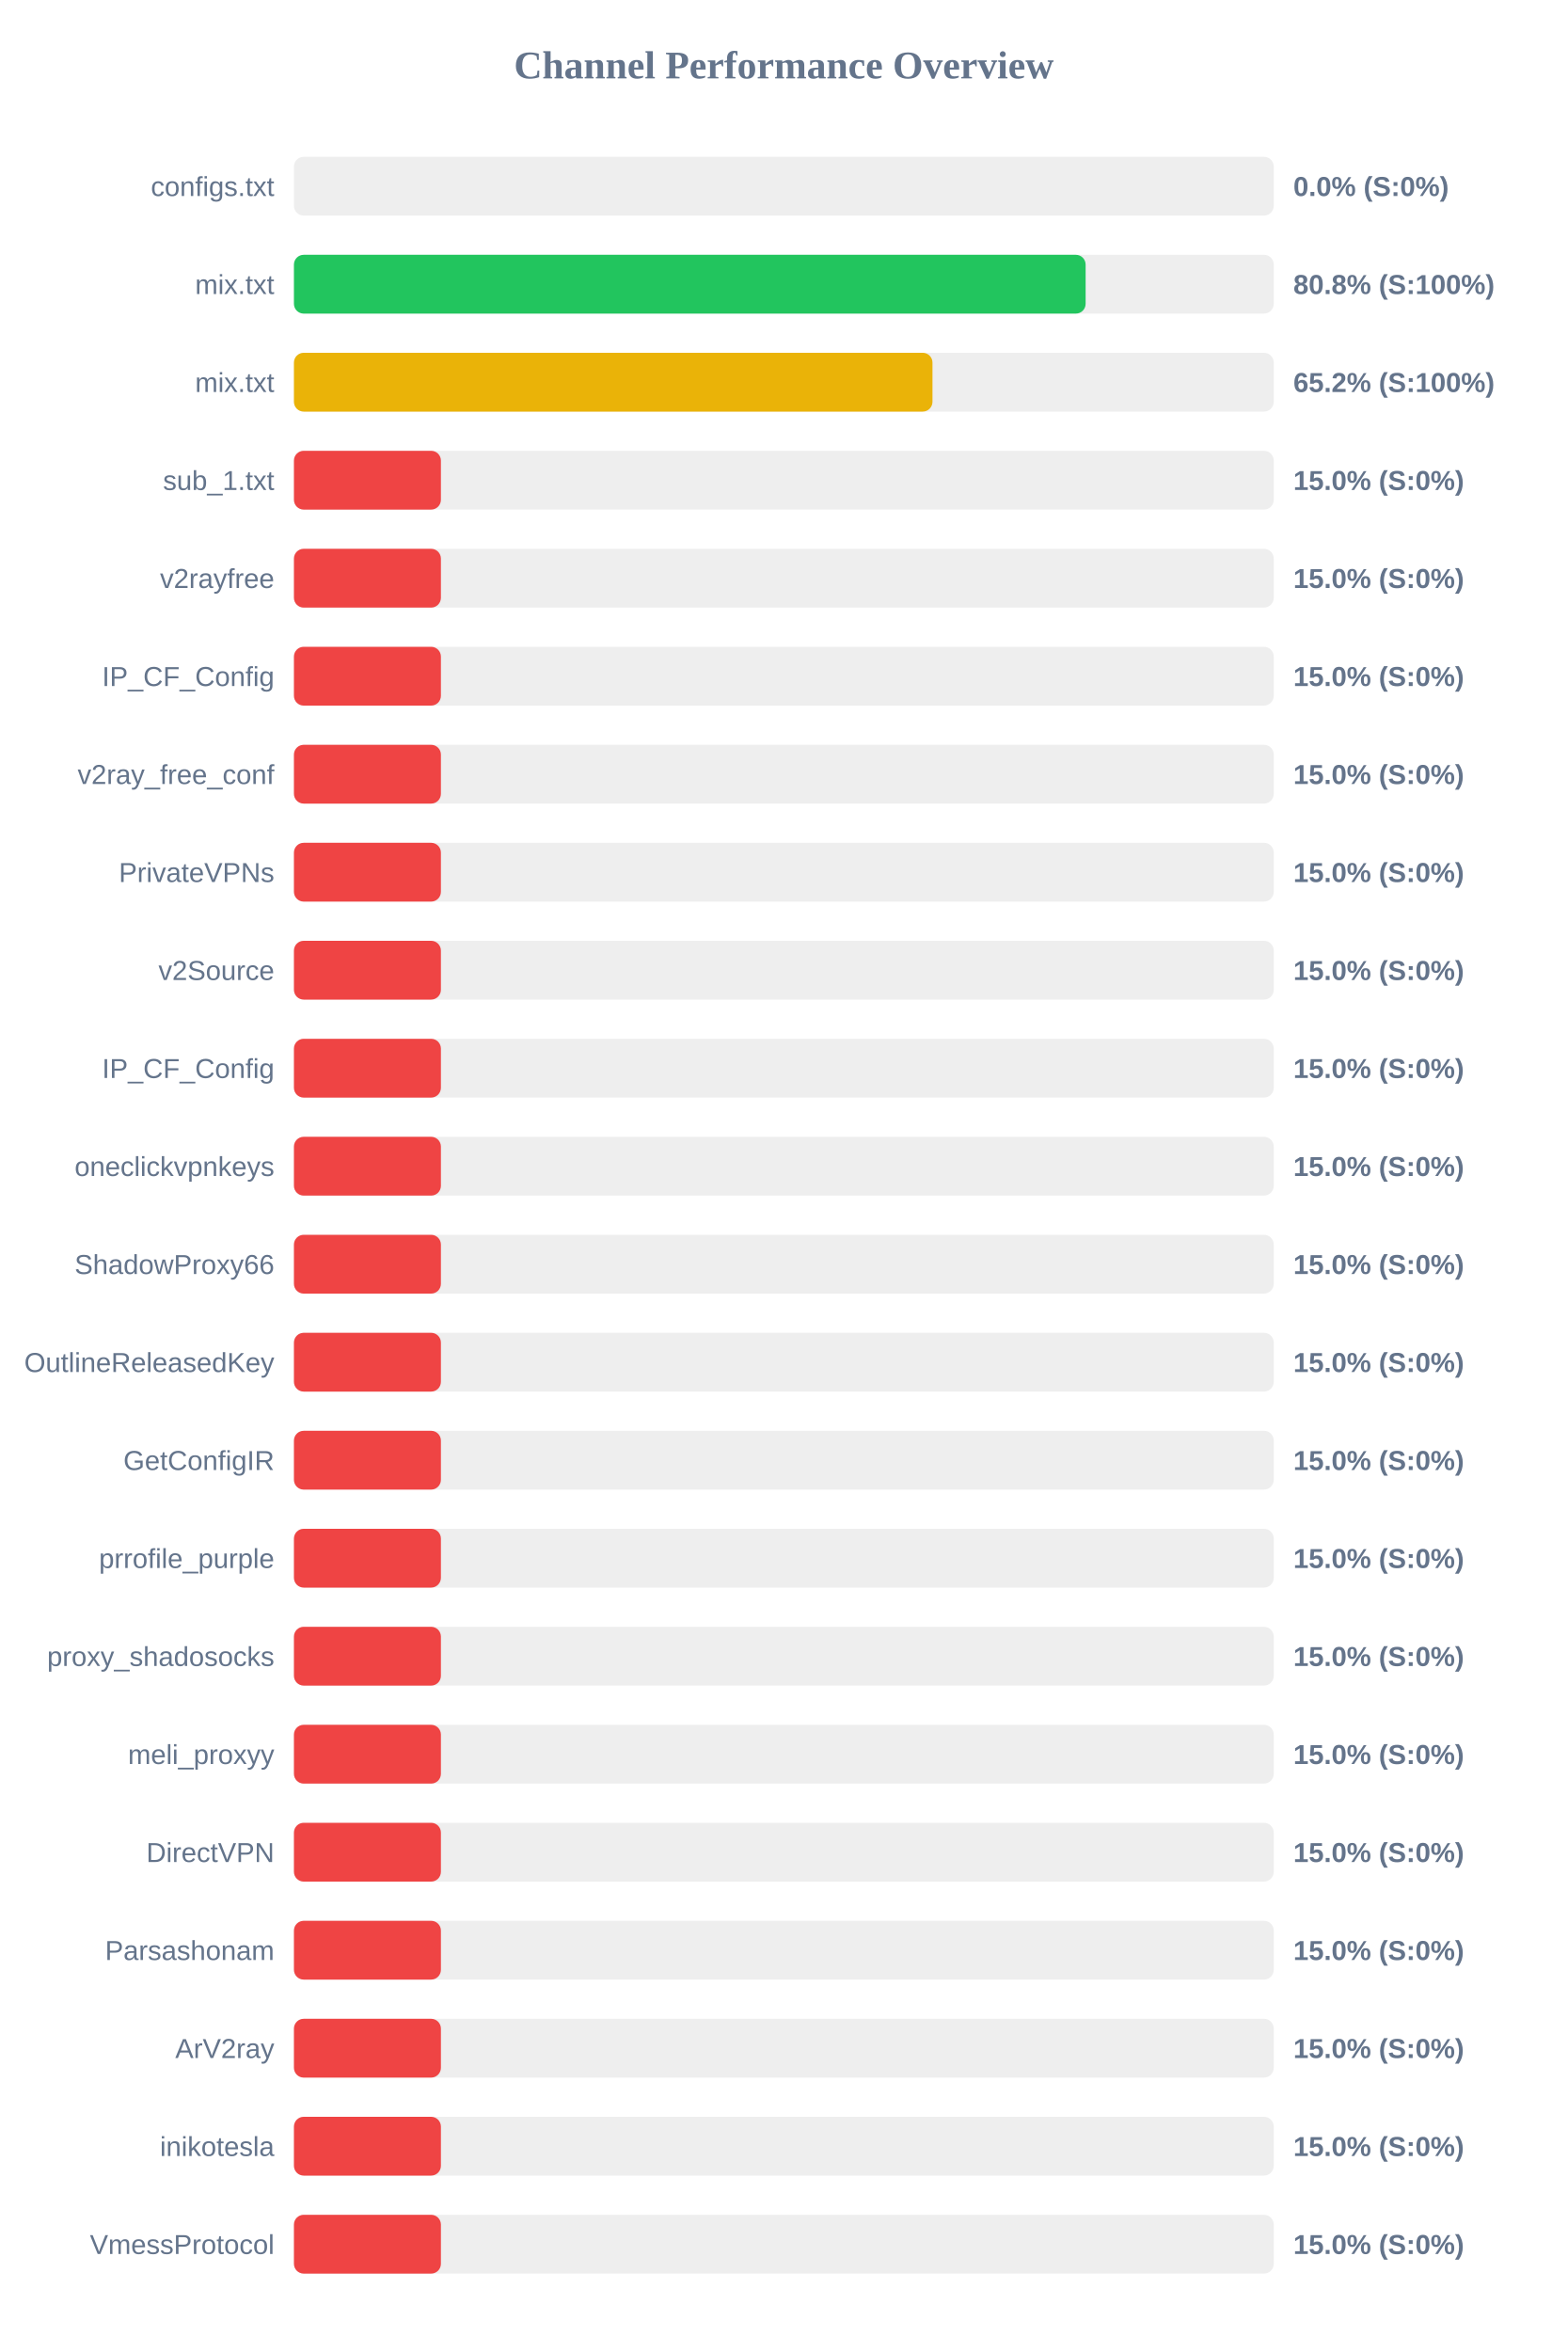
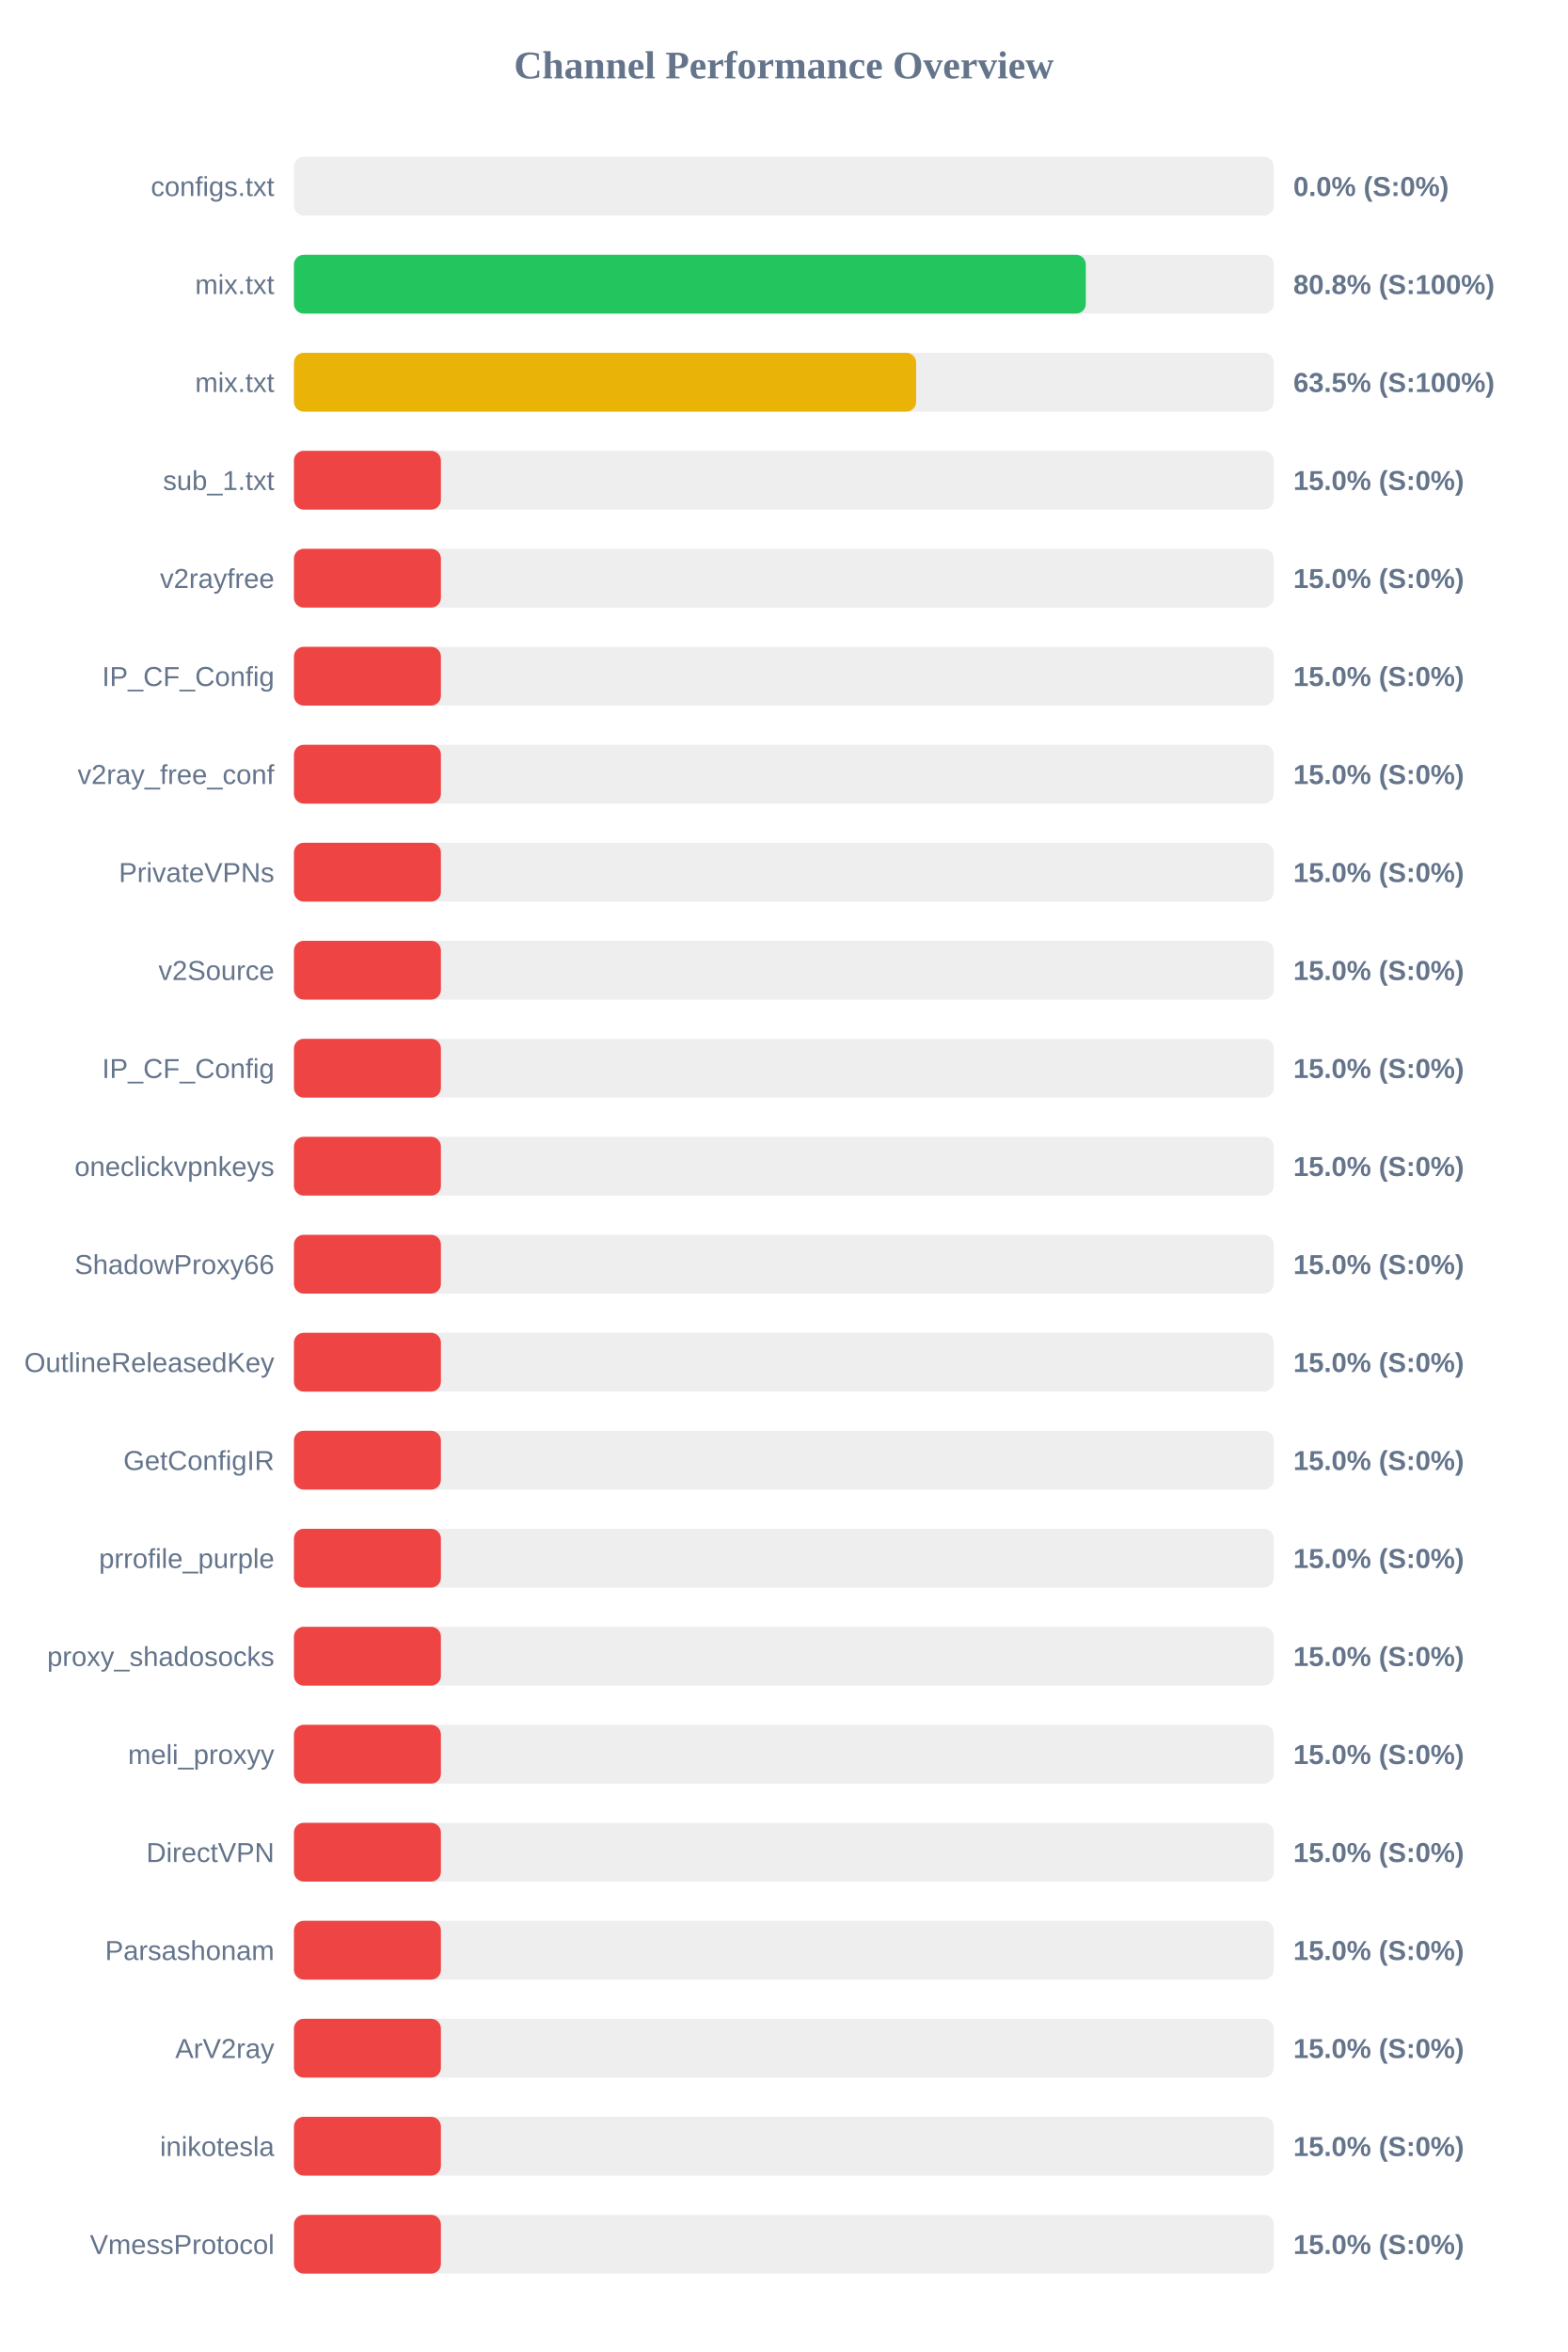
<svg xmlns="http://www.w3.org/2000/svg" width="800" height="1200" version="1.1">
  <style>
        .row { font: 14px Arial; fill: #64748b; }
        .score { font: bold 14px Arial; fill: #64748b; }
    </style>
  <text x="400" y="40" text-anchor="middle" font-size="20px" font-weight="bold" fill="#64748b">Channel Performance Overview</text>
  <rect x="150" y="80" width="500" height="30" fill="#eee" rx="5" />
  <rect x="150" y="80" width="0.0" height="30" fill="#ef4444" rx="5" />
  <text x="140" y="100" text-anchor="end" class="row">configs.txt</text>
  <text x="660" y="100" text-anchor="start" class="score">0.0% (S:0%)</text>
  <rect x="150" y="130" width="500" height="30" fill="#eee" rx="5" />
-   <rect x="150" y="130" width="404.0" height="30" fill="#22c55e" rx="5" />
+   <rect x="150" y="130" width="404.1" height="30" fill="#22c55e" rx="5" />
  <text x="140" y="150" text-anchor="end" class="row">mix.txt</text>
  <text x="660" y="150" text-anchor="start" class="score">80.8% (S:100%)</text>
  <rect x="150" y="180" width="500" height="30" fill="#eee" rx="5" />
-   <rect x="150" y="180" width="325.85" height="30" fill="#eab308" rx="5" />
+   <rect x="150" y="180" width="317.5" height="30" fill="#eab308" rx="5" />
  <text x="140" y="200" text-anchor="end" class="row">mix.txt</text>
-   <text x="660" y="200" text-anchor="start" class="score">65.2% (S:100%)</text>
+   <text x="660" y="200" text-anchor="start" class="score">63.5% (S:100%)</text>
  <rect x="150" y="230" width="500" height="30" fill="#eee" rx="5" />
  <rect x="150" y="230" width="75.0" height="30" fill="#ef4444" rx="5" />
  <text x="140" y="250" text-anchor="end" class="row">sub_1.txt</text>
  <text x="660" y="250" text-anchor="start" class="score">15.0% (S:0%)</text>
  <rect x="150" y="280" width="500" height="30" fill="#eee" rx="5" />
  <rect x="150" y="280" width="75.0" height="30" fill="#ef4444" rx="5" />
  <text x="140" y="300" text-anchor="end" class="row">v2rayfree</text>
  <text x="660" y="300" text-anchor="start" class="score">15.0% (S:0%)</text>
  <rect x="150" y="330" width="500" height="30" fill="#eee" rx="5" />
  <rect x="150" y="330" width="75.0" height="30" fill="#ef4444" rx="5" />
  <text x="140" y="350" text-anchor="end" class="row">IP_CF_Config</text>
  <text x="660" y="350" text-anchor="start" class="score">15.0% (S:0%)</text>
  <rect x="150" y="380" width="500" height="30" fill="#eee" rx="5" />
  <rect x="150" y="380" width="75.0" height="30" fill="#ef4444" rx="5" />
  <text x="140" y="400" text-anchor="end" class="row">v2ray_free_conf</text>
  <text x="660" y="400" text-anchor="start" class="score">15.0% (S:0%)</text>
  <rect x="150" y="430" width="500" height="30" fill="#eee" rx="5" />
  <rect x="150" y="430" width="75.0" height="30" fill="#ef4444" rx="5" />
  <text x="140" y="450" text-anchor="end" class="row">PrivateVPNs</text>
  <text x="660" y="450" text-anchor="start" class="score">15.0% (S:0%)</text>
  <rect x="150" y="480" width="500" height="30" fill="#eee" rx="5" />
  <rect x="150" y="480" width="75.0" height="30" fill="#ef4444" rx="5" />
  <text x="140" y="500" text-anchor="end" class="row">v2Source</text>
  <text x="660" y="500" text-anchor="start" class="score">15.0% (S:0%)</text>
  <rect x="150" y="530" width="500" height="30" fill="#eee" rx="5" />
  <rect x="150" y="530" width="75.0" height="30" fill="#ef4444" rx="5" />
  <text x="140" y="550" text-anchor="end" class="row">IP_CF_Config</text>
  <text x="660" y="550" text-anchor="start" class="score">15.0% (S:0%)</text>
  <rect x="150" y="580" width="500" height="30" fill="#eee" rx="5" />
  <rect x="150" y="580" width="75.0" height="30" fill="#ef4444" rx="5" />
  <text x="140" y="600" text-anchor="end" class="row">oneclickvpnkeys</text>
  <text x="660" y="600" text-anchor="start" class="score">15.0% (S:0%)</text>
  <rect x="150" y="630" width="500" height="30" fill="#eee" rx="5" />
  <rect x="150" y="630" width="75.0" height="30" fill="#ef4444" rx="5" />
  <text x="140" y="650" text-anchor="end" class="row">ShadowProxy66</text>
  <text x="660" y="650" text-anchor="start" class="score">15.0% (S:0%)</text>
  <rect x="150" y="680" width="500" height="30" fill="#eee" rx="5" />
  <rect x="150" y="680" width="75.0" height="30" fill="#ef4444" rx="5" />
  <text x="140" y="700" text-anchor="end" class="row">OutlineReleasedKey</text>
  <text x="660" y="700" text-anchor="start" class="score">15.0% (S:0%)</text>
  <rect x="150" y="730" width="500" height="30" fill="#eee" rx="5" />
  <rect x="150" y="730" width="75.0" height="30" fill="#ef4444" rx="5" />
  <text x="140" y="750" text-anchor="end" class="row">GetConfigIR</text>
  <text x="660" y="750" text-anchor="start" class="score">15.0% (S:0%)</text>
  <rect x="150" y="780" width="500" height="30" fill="#eee" rx="5" />
  <rect x="150" y="780" width="75.0" height="30" fill="#ef4444" rx="5" />
  <text x="140" y="800" text-anchor="end" class="row">prrofile_purple</text>
  <text x="660" y="800" text-anchor="start" class="score">15.0% (S:0%)</text>
  <rect x="150" y="830" width="500" height="30" fill="#eee" rx="5" />
  <rect x="150" y="830" width="75.0" height="30" fill="#ef4444" rx="5" />
  <text x="140" y="850" text-anchor="end" class="row">proxy_shadosocks</text>
  <text x="660" y="850" text-anchor="start" class="score">15.0% (S:0%)</text>
  <rect x="150" y="880" width="500" height="30" fill="#eee" rx="5" />
  <rect x="150" y="880" width="75.0" height="30" fill="#ef4444" rx="5" />
  <text x="140" y="900" text-anchor="end" class="row">meli_proxyy</text>
  <text x="660" y="900" text-anchor="start" class="score">15.0% (S:0%)</text>
  <rect x="150" y="930" width="500" height="30" fill="#eee" rx="5" />
  <rect x="150" y="930" width="75.0" height="30" fill="#ef4444" rx="5" />
  <text x="140" y="950" text-anchor="end" class="row">DirectVPN</text>
  <text x="660" y="950" text-anchor="start" class="score">15.0% (S:0%)</text>
  <rect x="150" y="980" width="500" height="30" fill="#eee" rx="5" />
  <rect x="150" y="980" width="75.0" height="30" fill="#ef4444" rx="5" />
  <text x="140" y="1000" text-anchor="end" class="row">Parsashonam</text>
  <text x="660" y="1000" text-anchor="start" class="score">15.0% (S:0%)</text>
  <rect x="150" y="1030" width="500" height="30" fill="#eee" rx="5" />
  <rect x="150" y="1030" width="75.0" height="30" fill="#ef4444" rx="5" />
  <text x="140" y="1050" text-anchor="end" class="row">ArV2ray</text>
  <text x="660" y="1050" text-anchor="start" class="score">15.0% (S:0%)</text>
  <rect x="150" y="1080" width="500" height="30" fill="#eee" rx="5" />
  <rect x="150" y="1080" width="75.0" height="30" fill="#ef4444" rx="5" />
  <text x="140" y="1100" text-anchor="end" class="row">inikotesla</text>
  <text x="660" y="1100" text-anchor="start" class="score">15.0% (S:0%)</text>
  <rect x="150" y="1130" width="500" height="30" fill="#eee" rx="5" />
  <rect x="150" y="1130" width="75.0" height="30" fill="#ef4444" rx="5" />
  <text x="140" y="1150" text-anchor="end" class="row">VmessProtocol</text>
  <text x="660" y="1150" text-anchor="start" class="score">15.0% (S:0%)</text>
</svg>
